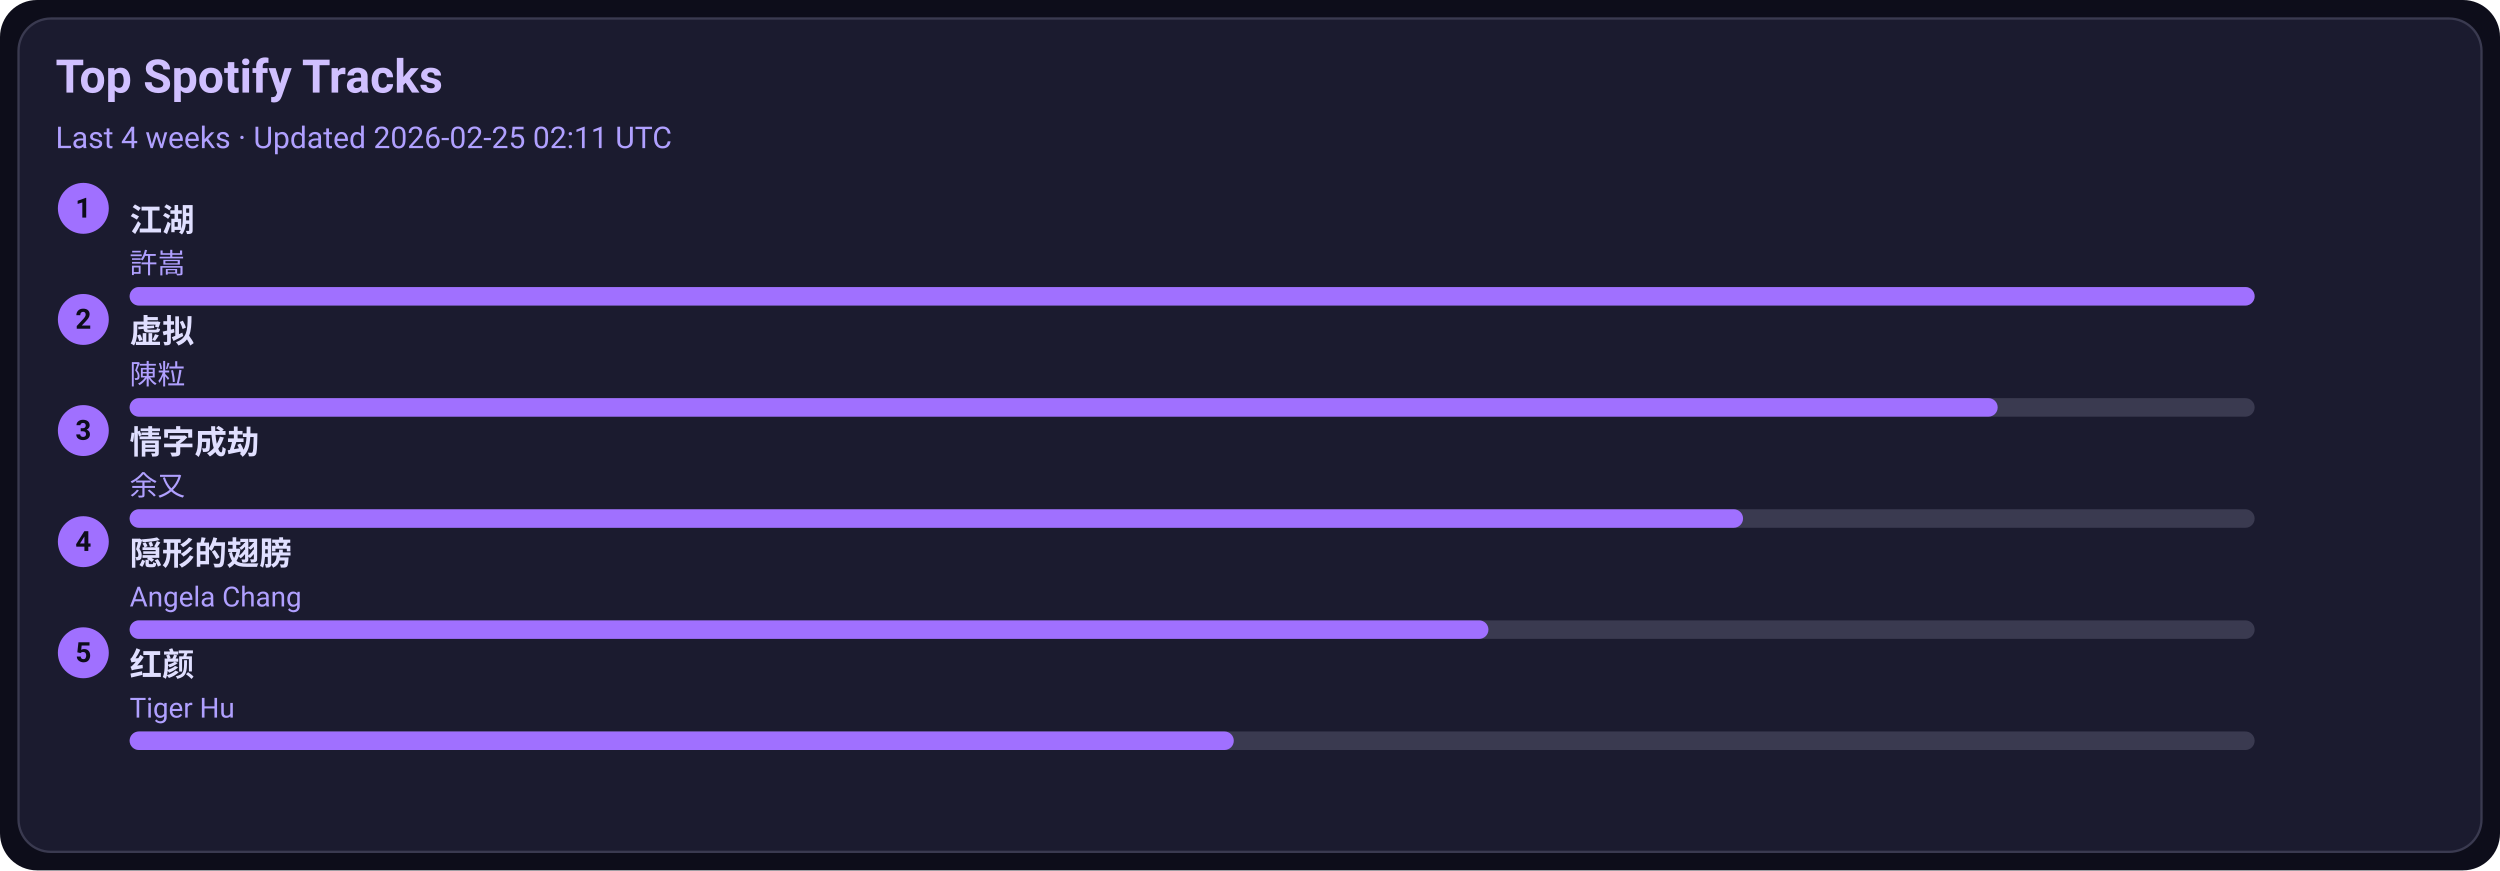
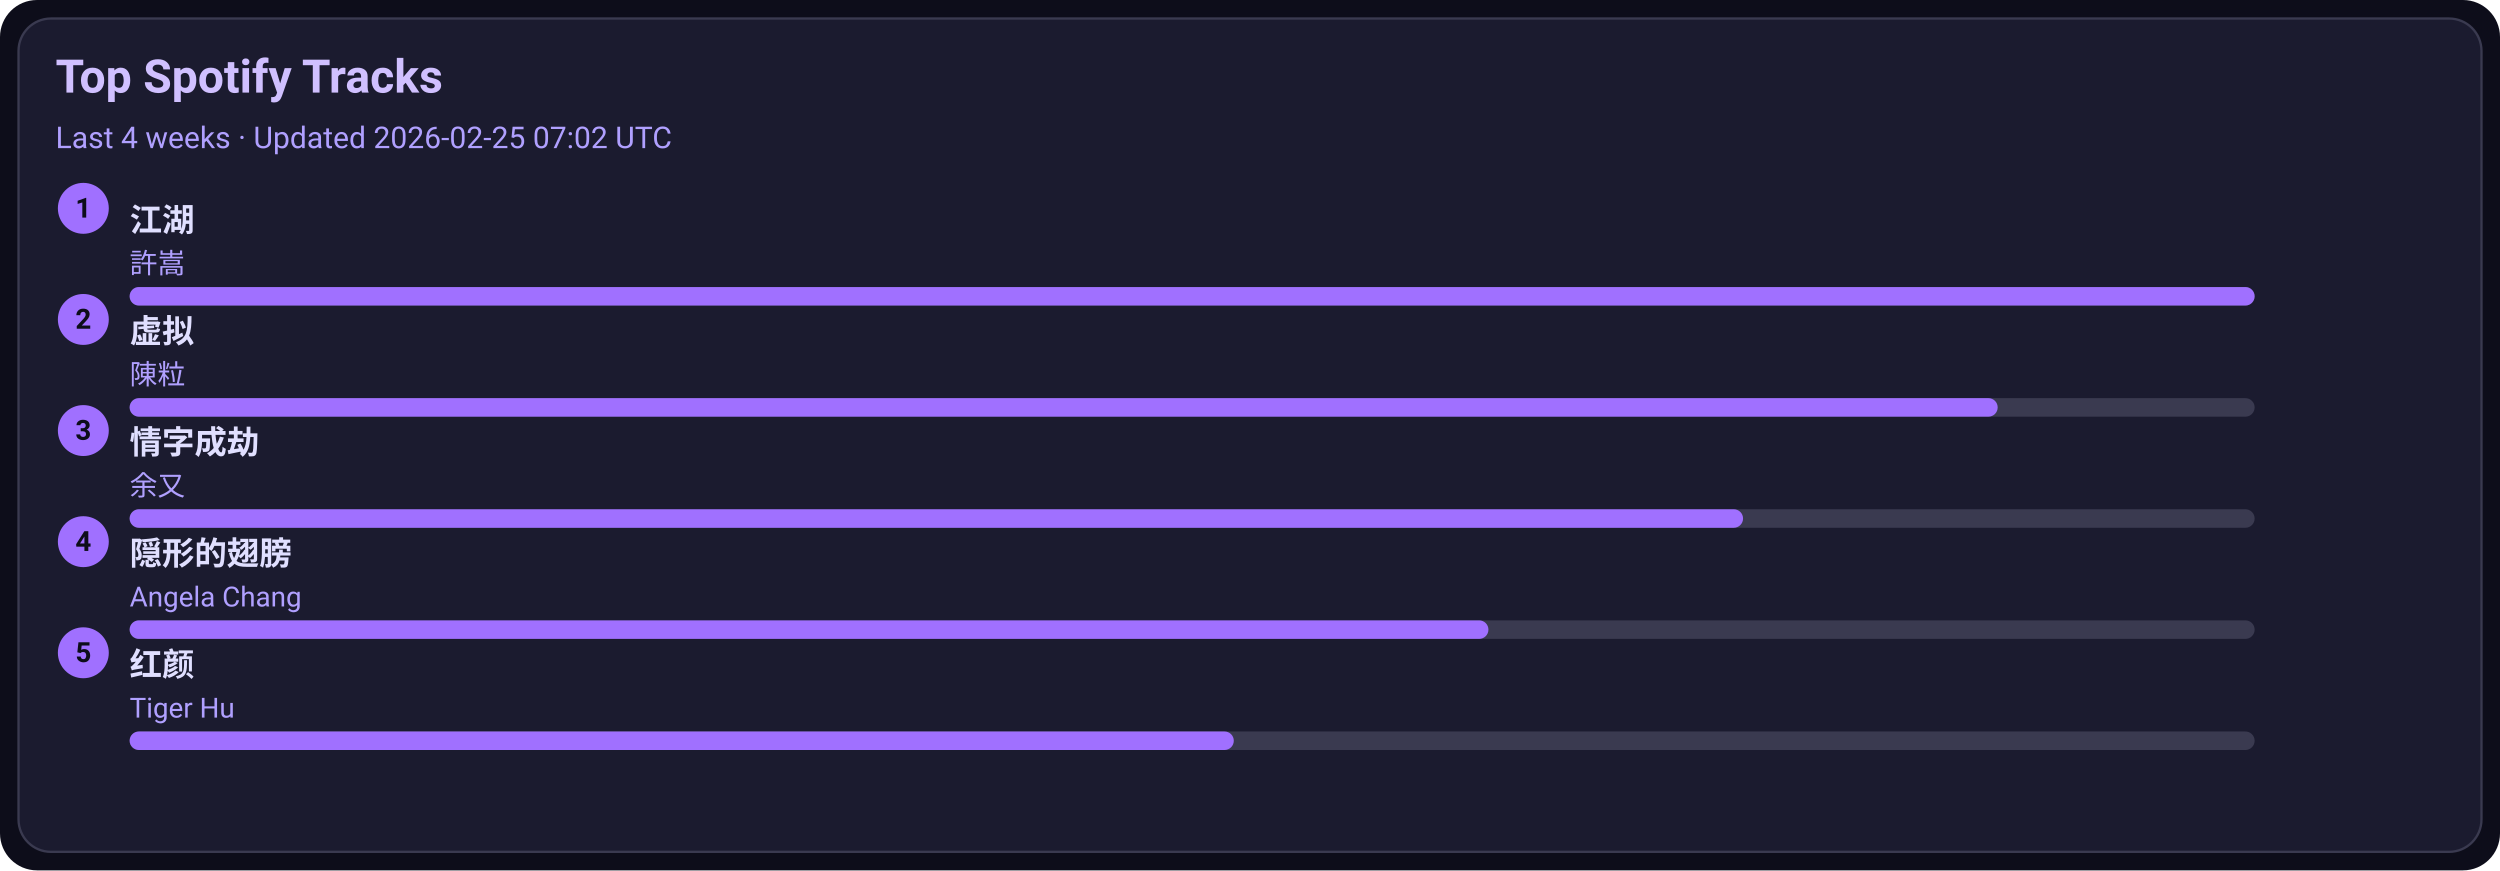
<svg xmlns="http://www.w3.org/2000/svg" width="1080" height="376" viewBox="0 0 1080 376">
  <style>text{font-family:-apple-system,BlinkMacSystemFont,Segoe UI,Roboto,Ubuntu,Helvetica Neue,Arial,Noto Sans,sans-serif}</style>
  <rect width="1080" height="376" rx="16" fill="#0d0d1a" />
  <rect x="8" y="8" width="1064" height="360" rx="14" fill="#1b1b2f" stroke="#3a3a50" />
  <text x="24" y="40" font-size="20" fill="#d0c0ff" font-weight="600">Top Spotify Tracks</text>
-   <text x="24" y="64" font-size="13" fill="#b0a0ff">Last 4 weeks · Updated 2026-02-25 02:11 UTC</text>
+   <text x="24" y="64" font-size="13" fill="#b0a0ff">Last 4 weeks · Updated 2026-02-25 07:02 UTC</text>
  <circle cx="36" cy="90" r="11" fill="#a070ff" />
  <text x="36" y="94" text-anchor="middle" font-size="12" fill="#0d0d1a" font-weight="700">1</text>
  <a href="https://open.spotify.com/track/03PCdwqajii1xgp7WIozzC" target="_blank" rel="noopener noreferrer">
    <text x="56" y="100" font-size="14" fill="#e0dfff" font-weight="600">江湖</text>
  </a>
  <text x="56" y="118" font-size="12" fill="#b0a0ff">許嵩</text>
  <rect x="56" y="124" width="918" height="8" rx="4" fill="#3a3a50" />
  <rect x="56" y="124" width="918" height="8" rx="4" fill="#a070ff" />
  <circle cx="36" cy="138" r="11" fill="#a070ff" />
  <text x="36" y="142" text-anchor="middle" font-size="12" fill="#0d0d1a" font-weight="700">2</text>
  <a href="https://open.spotify.com/track/5l9sg05BhpfsdLfRvjGsAf" target="_blank" rel="noopener noreferrer">
    <text x="56" y="148" font-size="14" fill="#e0dfff" font-weight="600">虚拟</text>
  </a>
  <text x="56" y="166" font-size="12" fill="#b0a0ff">陳粒</text>
  <rect x="56" y="172" width="918" height="8" rx="4" fill="#3a3a50" />
  <rect x="56" y="172" width="807" height="8" rx="4" fill="#a070ff" />
  <circle cx="36" cy="186" r="11" fill="#a070ff" />
  <text x="36" y="190" text-anchor="middle" font-size="12" fill="#0d0d1a" font-weight="700">3</text>
  <a href="https://open.spotify.com/track/6PLof7Z5mvbp9im83J4m3m" target="_blank" rel="noopener noreferrer">
    <text x="56" y="196" font-size="14" fill="#e0dfff" font-weight="600">情字成劫</text>
  </a>
  <text x="56" y="214" font-size="12" fill="#b0a0ff">余又</text>
  <rect x="56" y="220" width="918" height="8" rx="4" fill="#3a3a50" />
  <rect x="56" y="220" width="697" height="8" rx="4" fill="#a070ff" />
  <circle cx="36" cy="234" r="11" fill="#a070ff" />
  <text x="36" y="238" text-anchor="middle" font-size="12" fill="#0d0d1a" font-weight="700">4</text>
  <a href="https://open.spotify.com/track/6Tv5ukQ3xK8WHxJgWMM6vM" target="_blank" rel="noopener noreferrer">
    <text x="56" y="244" font-size="14" fill="#e0dfff" font-weight="600">隠形的翅膀</text>
  </a>
  <text x="56" y="262" font-size="12" fill="#b0a0ff">Angela Chang</text>
  <rect x="56" y="268" width="918" height="8" rx="4" fill="#3a3a50" />
  <rect x="56" y="268" width="587" height="8" rx="4" fill="#a070ff" />
  <circle cx="36" cy="282" r="11" fill="#a070ff" />
  <text x="36" y="286" text-anchor="middle" font-size="12" fill="#0d0d1a" font-weight="700">5</text>
  <a href="https://open.spotify.com/track/6Q7OE4tvrUOIvIDY2EC5Im" target="_blank" rel="noopener noreferrer">
    <text x="56" y="292" font-size="14" fill="#e0dfff" font-weight="600">红颜</text>
  </a>
  <text x="56" y="310" font-size="12" fill="#b0a0ff">Tiger Hu</text>
  <rect x="56" y="316" width="918" height="8" rx="4" fill="#3a3a50" />
  <rect x="56" y="316" width="477" height="8" rx="4" fill="#a070ff" />
</svg>
